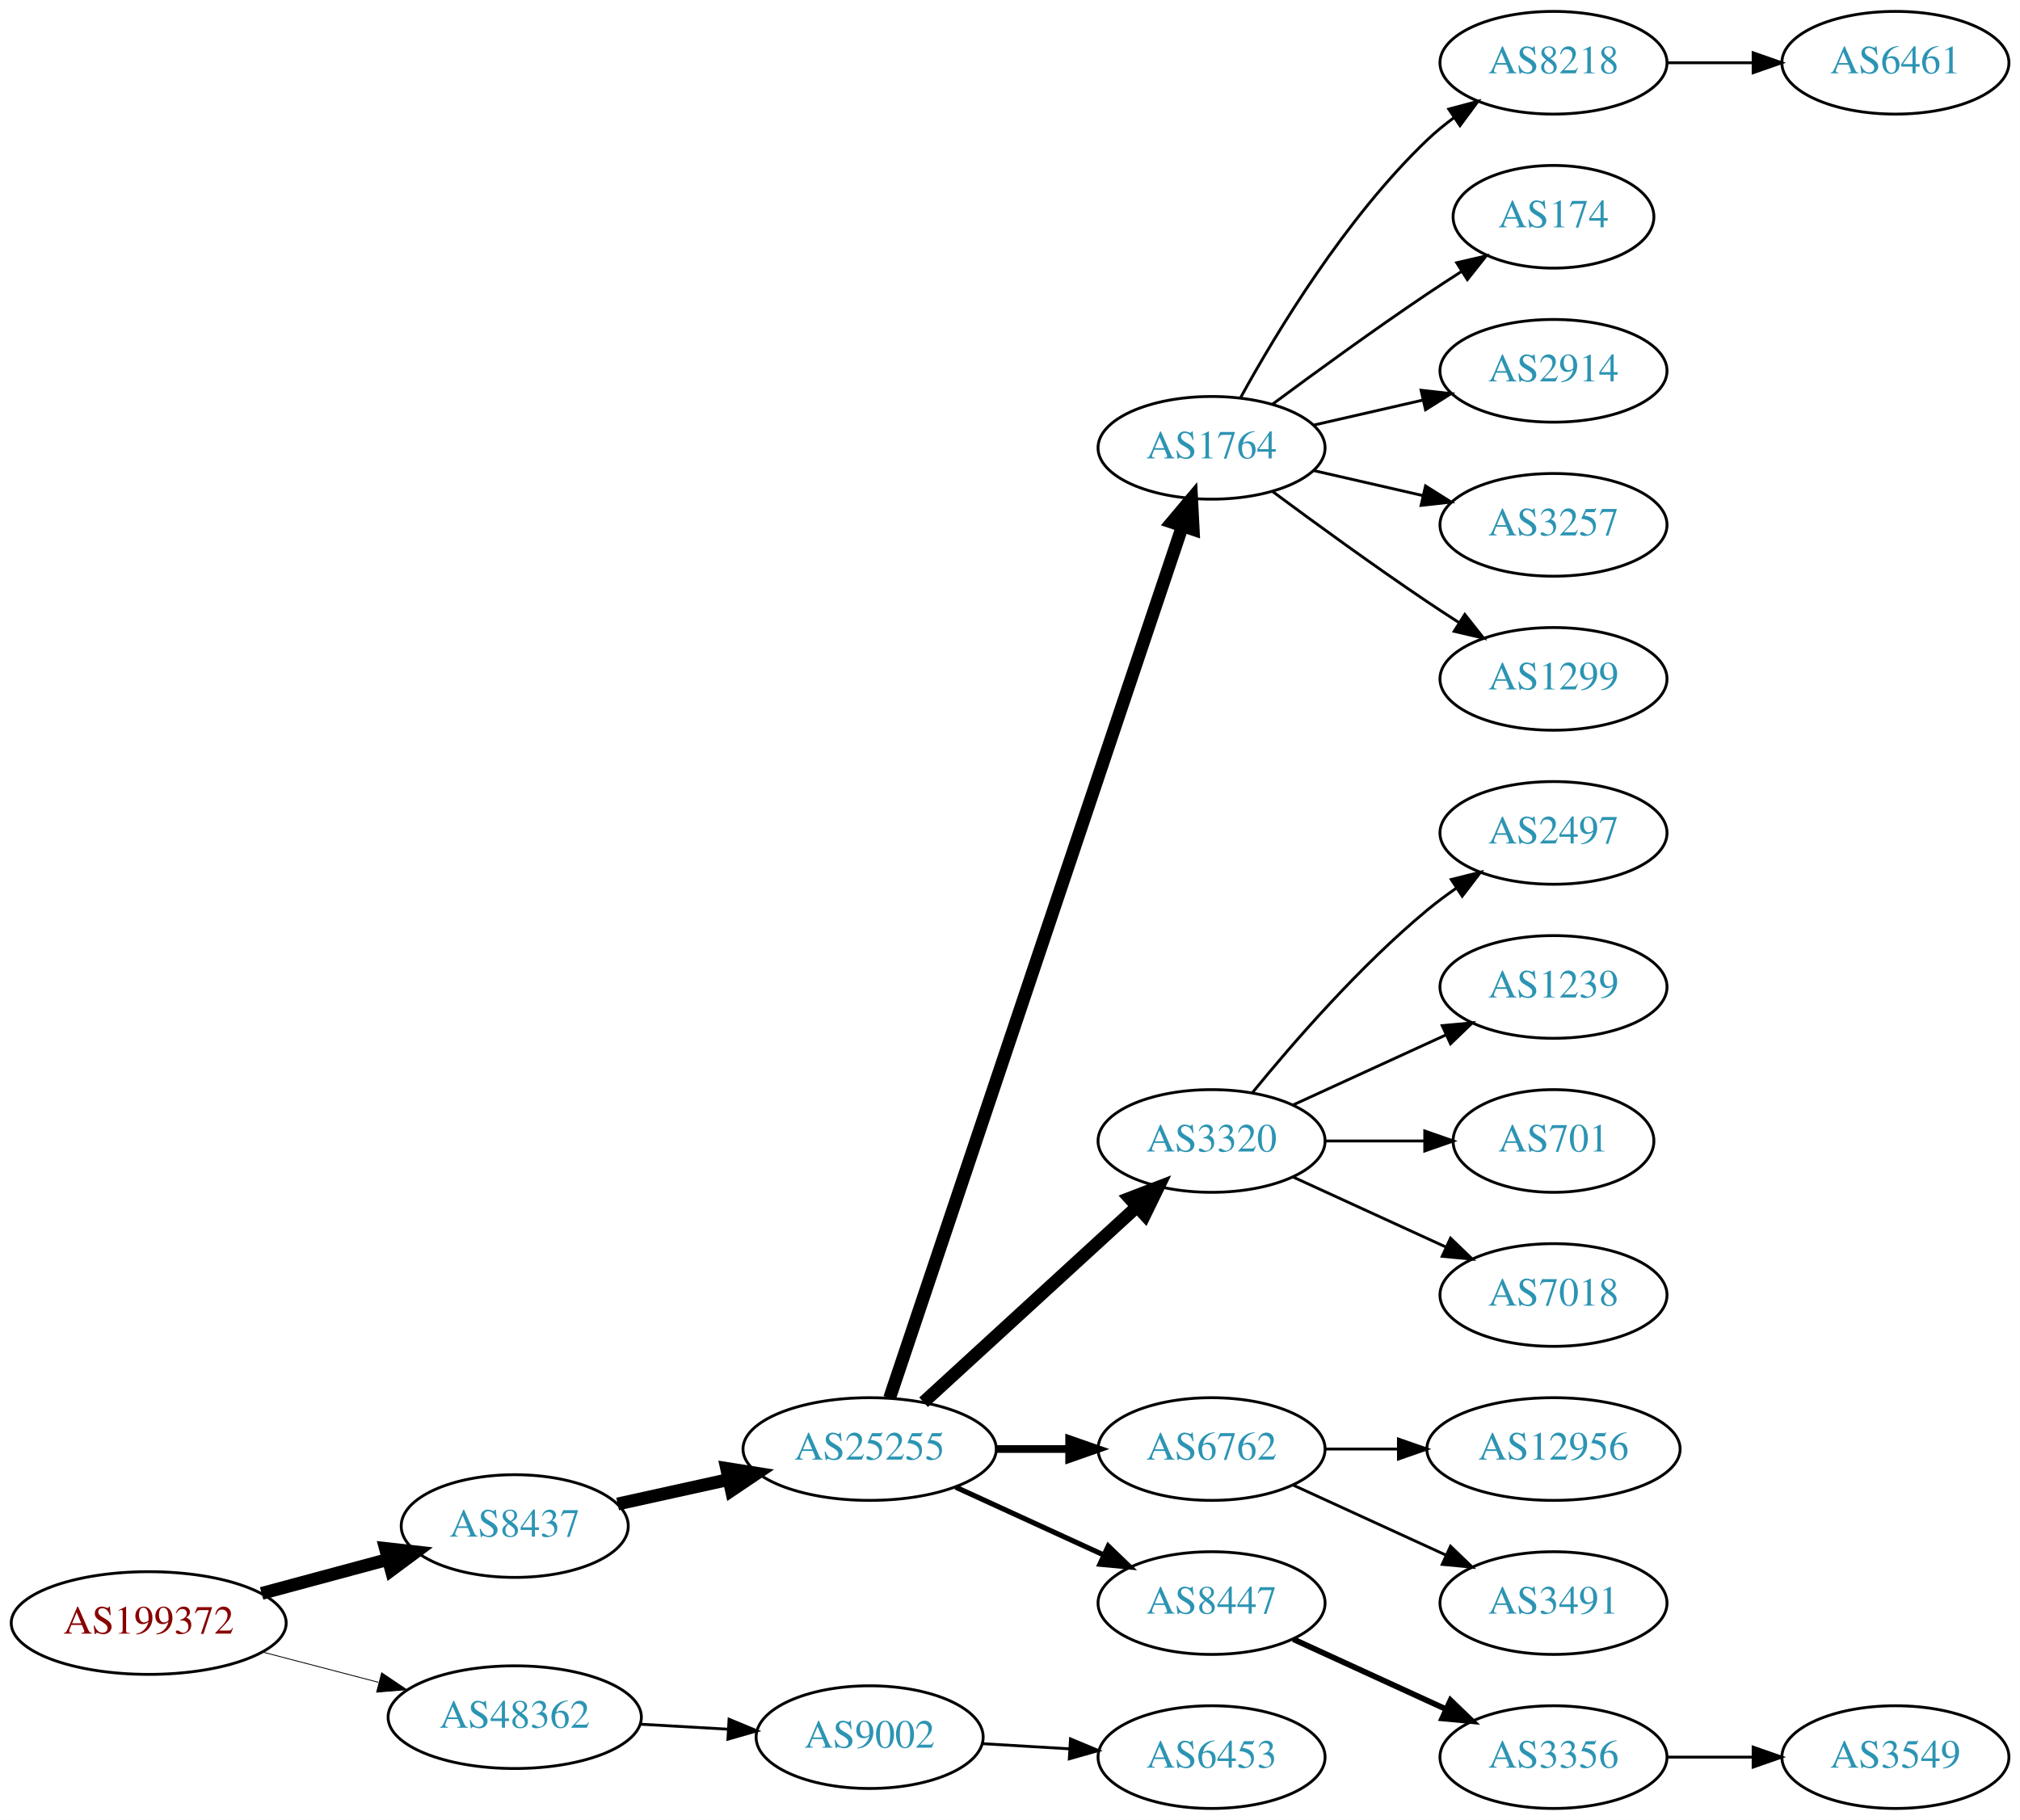
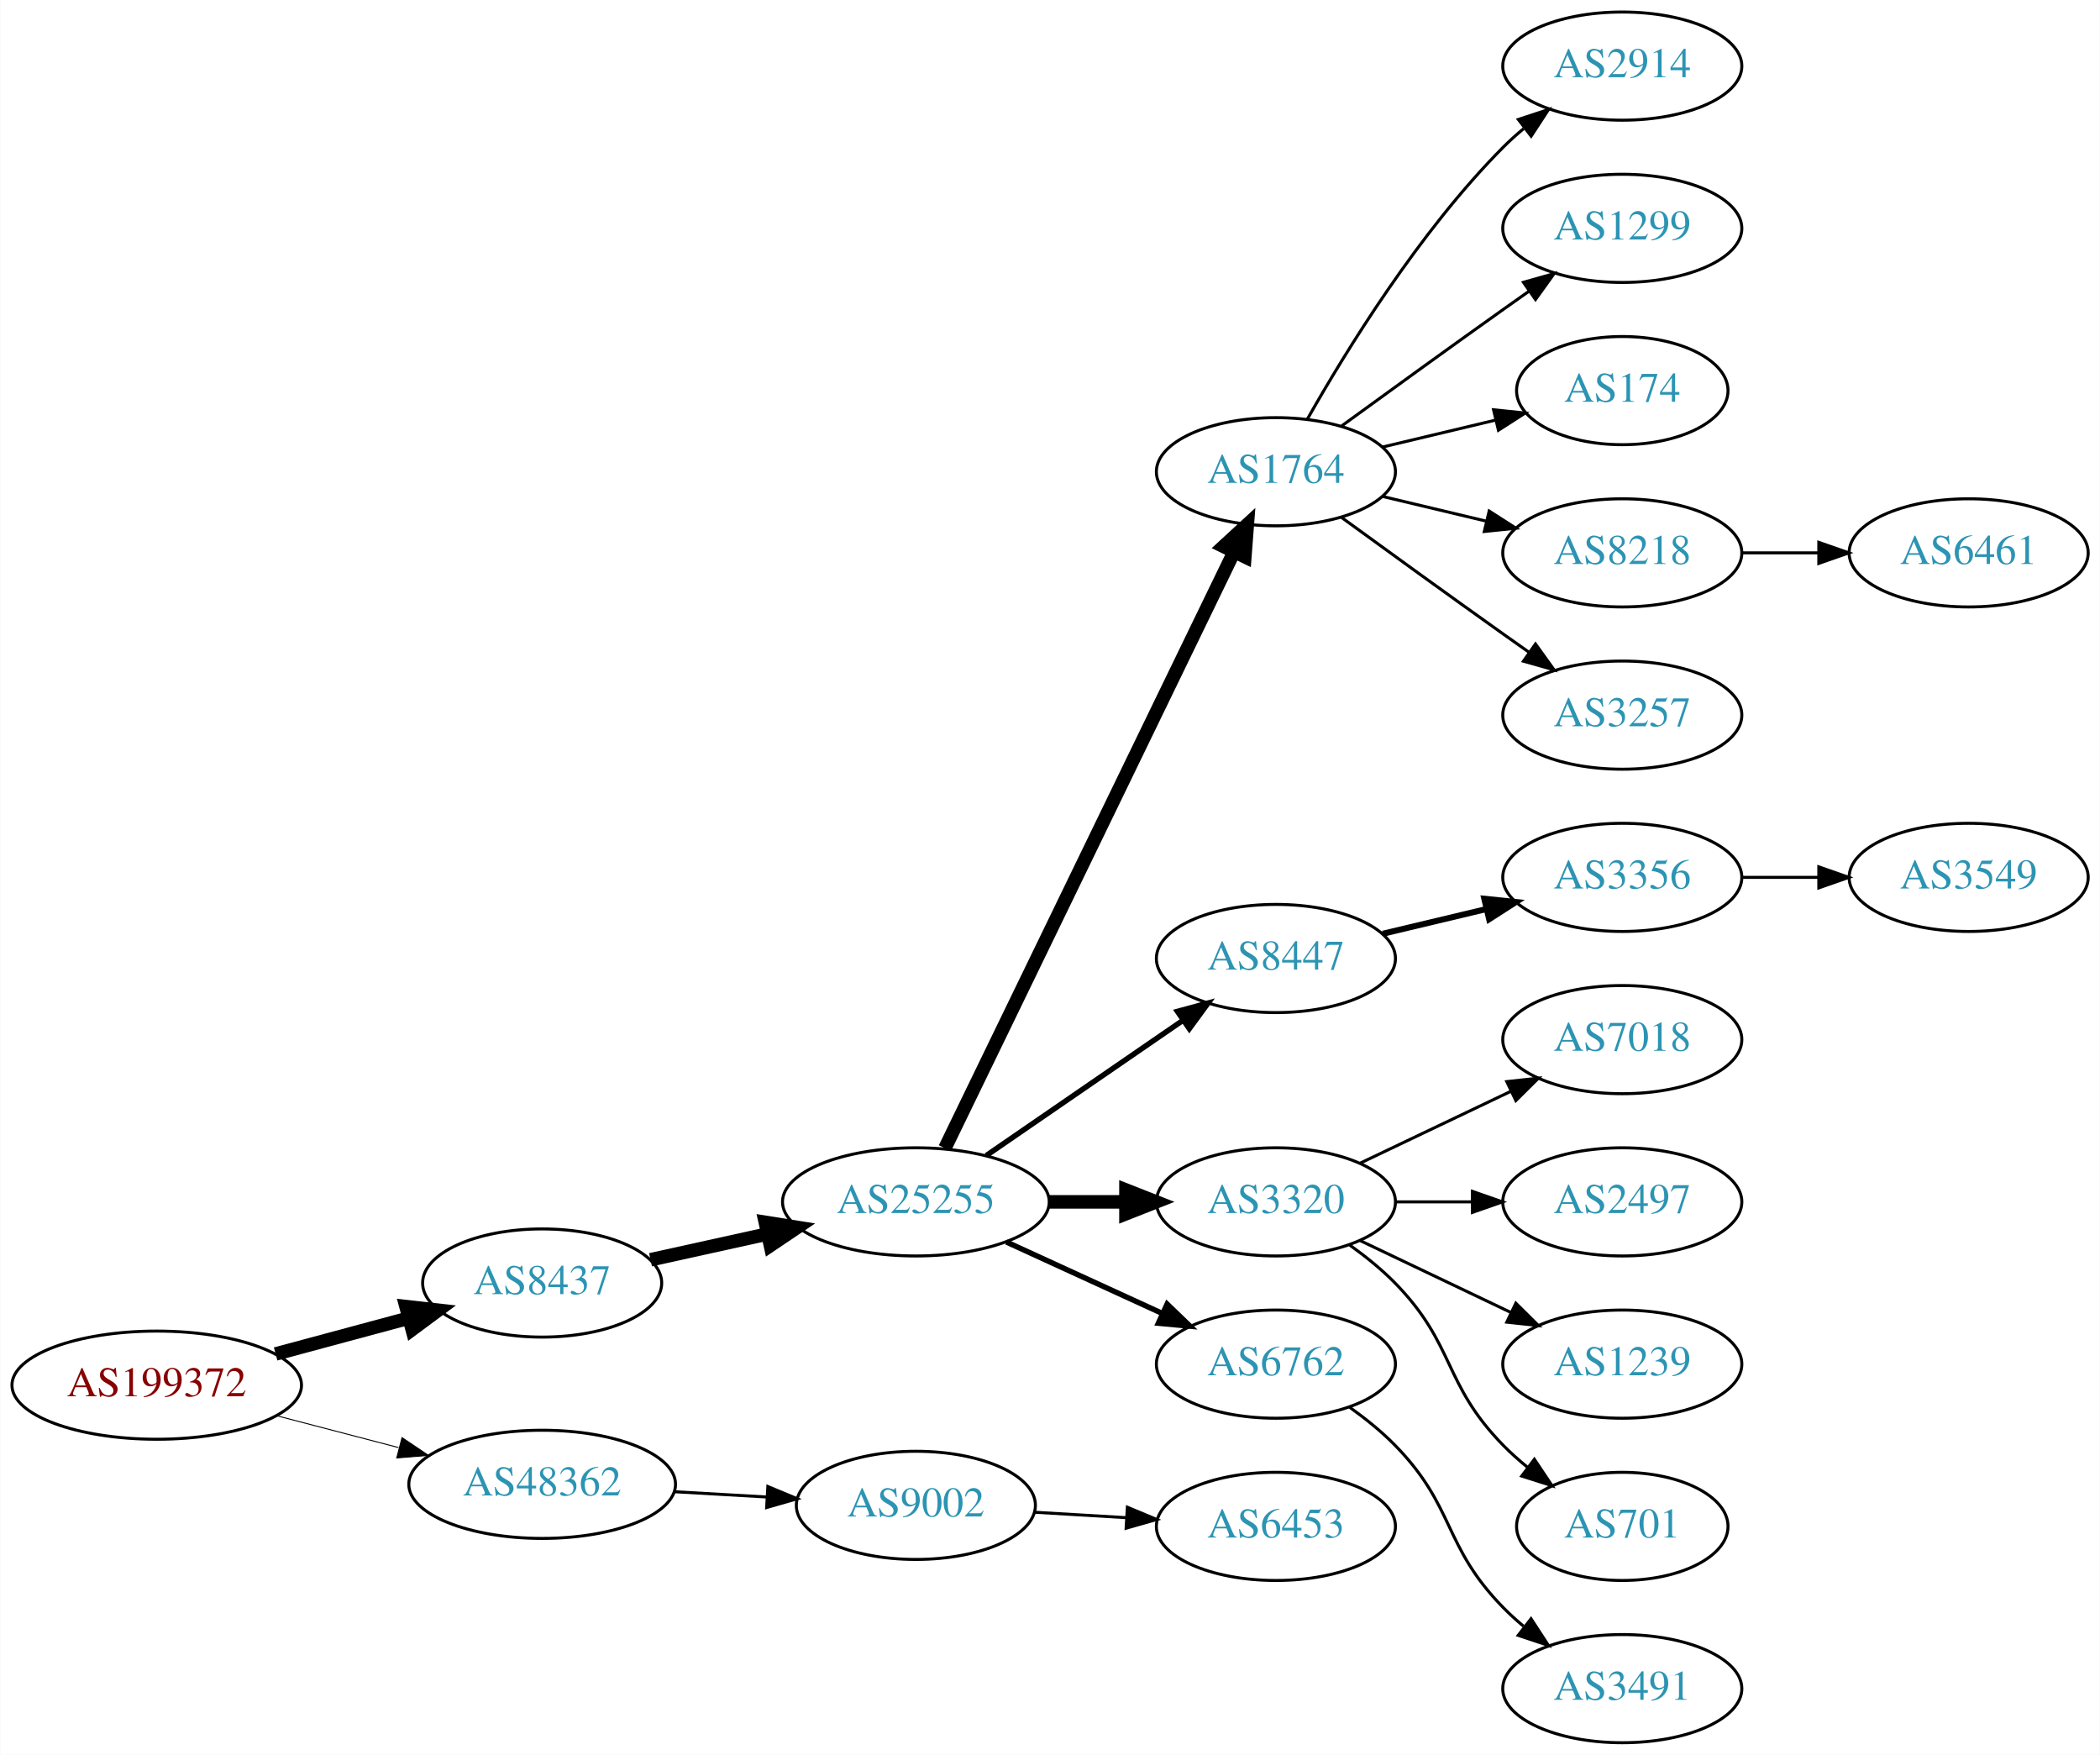
- <svg xmlns="http://www.w3.org/2000/svg" xmlns:xlink="http://www.w3.org/1999/xlink" width="708pt" height="638pt" viewBox="0.00 0.00 707.95 638.00">
-   <g id="graph0" class="graph" transform="scale(1 1) rotate(0) translate(4 634)">
-     <polygon fill="white" stroke="none" points="-4,4 -4,-634 703.954,-634 703.954,4 -4,4" />
+ <svg xmlns="http://www.w3.org/2000/svg" xmlns:xlink="http://www.w3.org/1999/xlink" width="699pt" height="584pt" viewBox="0.00 0.00 698.85 584.00">
+   <g id="graph0" class="graph" transform="scale(1 1) rotate(0) translate(4 580)">
+     <polygon fill="white" stroke="none" points="-4,4 -4,-580 694.855,-580 694.855,4 -4,4" />
    <g id="node1" class="node">
      <g id="a_node1">
        <a xlink:href="/asn/199372" xlink:title="AS199372 ~ Hirschmann Automotive GmbH [AT]">
-           <ellipse fill="#ffffff" stroke="black" cx="48.096" cy="-65" rx="48.192" ry="18" />
-           <text text-anchor="middle" x="48.096" y="-61.3" font-family="Times,serif" font-size="14.00" fill="#880000">AS199372</text>
+           <ellipse fill="#ffffff" stroke="black" cx="48.096" cy="-119" rx="48.192" ry="18" />
+           <text text-anchor="middle" x="48.096" y="-115.3" font-family="Times,serif" font-size="14.00" fill="#880000">AS199372</text>
        </a>
      </g>
    </g>
    <g id="node2" class="node">
      <g id="a_node2">
        <a xlink:href="/asn/8437" xlink:title="AS8437 ~ Hutchison Drei Austria GmbH [AT]">
-           <ellipse fill="#ffffff" stroke="black" cx="176.388" cy="-99" rx="39.794" ry="18" />
-           <text text-anchor="middle" x="176.388" y="-95.3" font-family="Times,serif" font-size="14.00" fill="#2c94b3">AS8437</text>
+           <ellipse fill="#ffffff" stroke="black" cx="176.388" cy="-153" rx="39.794" ry="18" />
+           <text text-anchor="middle" x="176.388" y="-149.3" font-family="Times,serif" font-size="14.00" fill="#2c94b3">AS8437</text>
        </a>
      </g>
    </g>
    <g id="edge1" class="edge">
-       <path fill="none" stroke="black" stroke-width="4.5" d="M87.674,-75.386C101.701,-79.162 117.644,-83.454 132.056,-87.334" />
-       <polygon fill="black" stroke="black" stroke-width="4.5" points="131.066,-91.145 141.746,-89.943 133.113,-83.541 131.066,-91.145" />
+       <path fill="none" stroke="black" stroke-width="4.5" d="M87.674,-129.386C101.701,-133.162 117.644,-137.455 132.056,-141.334" />
+       <polygon fill="black" stroke="black" stroke-width="4.5" points="131.066,-145.145 141.746,-143.943 133.113,-137.541 131.066,-145.145" />
    </g>
    <g id="node3" class="node">
      <g id="a_node3">
        <a xlink:href="/asn/48362" xlink:title="AS48362 ~ Stadtwerke Feldkirch [AT]">
-           <ellipse fill="#ffffff" stroke="black" cx="176.388" cy="-32" rx="44.393" ry="18" />
-           <text text-anchor="middle" x="176.388" y="-28.3" font-family="Times,serif" font-size="14.00" fill="#2c94b3">AS48362</text>
+           <ellipse fill="#ffffff" stroke="black" cx="176.388" cy="-86" rx="44.393" ry="18" />
+           <text text-anchor="middle" x="176.388" y="-82.3" font-family="Times,serif" font-size="14.00" fill="#2c94b3">AS48362</text>
        </a>
      </g>
    </g>
    <g id="edge2" class="edge">
-       <path fill="none" stroke="black" stroke-width="0.3" d="M88.018,-54.83C100.839,-51.479 115.231,-47.719 128.578,-44.231" />
-       <polygon fill="black" stroke="black" stroke-width="0.3" points="129.746,-47.544 138.536,-41.629 127.976,-40.771 129.746,-47.544" />
+       <path fill="none" stroke="black" stroke-width="0.321" d="M88.018,-108.83C100.839,-105.479 115.231,-101.719 128.578,-98.231" />
+       <polygon fill="black" stroke="black" stroke-width="0.321" points="129.746,-101.544 138.536,-95.629 127.976,-94.771 129.746,-101.544" />
    </g>
    <g id="node4" class="node">
      <g id="a_node4">
        <a xlink:href="/asn/25255" xlink:title="AS25255 ~ ==&gt; TELE2 AUSTRIA &lt;== [AT]">
-           <ellipse fill="#ffffff" stroke="black" cx="300.78" cy="-126" rx="44.393" ry="18" />
-           <text text-anchor="middle" x="300.78" y="-122.3" font-family="Times,serif" font-size="14.00" fill="#2c94b3">AS25255</text>
+           <ellipse fill="#ffffff" stroke="black" cx="300.78" cy="-180" rx="44.393" ry="18" />
+           <text text-anchor="middle" x="300.78" y="-176.3" font-family="Times,serif" font-size="14.00" fill="#2c94b3">AS25255</text>
        </a>
      </g>
    </g>
    <g id="edge3" class="edge">
-       <path fill="none" stroke="black" stroke-width="4.5" d="M212.46,-106.737C224.5,-109.393 238.2,-112.415 251.121,-115.266" />
-       <polygon fill="black" stroke="black" stroke-width="4.5" points="250.656,-119.195 261.269,-117.505 252.352,-111.505 250.656,-119.195" />
-     </g>
-     <g id="node23" class="node">
-       <g id="a_node23">
+       <path fill="none" stroke="black" stroke-width="4.5" d="M212.46,-160.737C224.5,-163.393 238.2,-166.415 251.121,-169.266" />
+       <polygon fill="black" stroke="black" stroke-width="4.5" points="250.656,-173.195 261.269,-171.505 252.352,-165.505 250.656,-173.195" />
+     </g>
+     <g id="node22" class="node">
+       <g id="a_node22">
        <a xlink:href="/asn/9002" xlink:title="AS9002 ~ RETN Limited [EU]">
-           <ellipse fill="#ffffff" stroke="black" cx="300.78" cy="-25" rx="39.794" ry="18" />
-           <text text-anchor="middle" x="300.78" y="-21.3" font-family="Times,serif" font-size="14.00" fill="#2c94b3">AS9002</text>
-         </a>
-       </g>
-     </g>
-     <g id="edge22" class="edge">
-       <path fill="none" stroke="black" d="M220.194,-29.552C230.224,-28.978 240.981,-28.363 251.241,-27.776" />
-       <polygon fill="black" stroke="black" points="251.506,-31.267 261.29,-27.201 251.107,-24.278 251.506,-31.267" />
+           <ellipse fill="#ffffff" stroke="black" cx="300.78" cy="-79" rx="39.794" ry="18" />
+           <text text-anchor="middle" x="300.78" y="-75.3" font-family="Times,serif" font-size="14.00" fill="#2c94b3">AS9002</text>
+         </a>
+       </g>
+     </g>
+     <g id="edge21" class="edge">
+       <path fill="none" stroke="black" d="M220.194,-83.552C230.224,-82.978 240.981,-82.363 251.241,-81.776" />
+       <polygon fill="black" stroke="black" points="251.506,-85.267 261.29,-81.201 251.107,-78.278 251.506,-85.267" />
    </g>
    <g id="node5" class="node">
      <g id="a_node5">
        <a xlink:href="/asn/1764" xlink:title="AS1764 ~ NEXTLAYER-AS [AT]">
-           <ellipse fill="#ffffff" stroke="black" cx="420.622" cy="-477" rx="39.794" ry="18" />
-           <text text-anchor="middle" x="420.622" y="-473.3" font-family="Times,serif" font-size="14.00" fill="#2c94b3">AS1764</text>
+           <ellipse fill="#ffffff" stroke="black" cx="420.622" cy="-423" rx="39.794" ry="18" />
+           <text text-anchor="middle" x="420.622" y="-419.3" font-family="Times,serif" font-size="14.00" fill="#2c94b3">AS1764</text>
        </a>
      </g>
    </g>
    <g id="edge4" class="edge">
-       <path fill="none" stroke="black" stroke-width="4.5" d="M307.786,-143.889C327.013,-201.16 387.15,-380.279 410.357,-449.403" />
-       <polygon fill="black" stroke="black" stroke-width="4.5" points="406.713,-450.921 413.629,-459.147 414.178,-448.414 406.713,-450.921" />
+       <path fill="none" stroke="black" stroke-width="4.5" d="M310.445,-197.868C330.925,-240.101 382.413,-346.272 406.639,-396.227" />
+       <polygon fill="black" stroke="black" stroke-width="4.5" points="403.197,-398.154 411.103,-405.433 410.283,-394.717 403.197,-398.154" />
    </g>
    <g id="node6" class="node">
      <g id="a_node6">
-         <a xlink:href="/asn/3320" xlink:title="AS3320 ~ DTAG [DE]">
-           <ellipse fill="#ffffff" stroke="black" cx="420.622" cy="-234" rx="39.794" ry="18" />
-           <text text-anchor="middle" x="420.622" y="-230.3" font-family="Times,serif" font-size="14.00" fill="#2c94b3">AS3320</text>
+         <a xlink:href="/asn/8447" xlink:title="AS8447 ~ A1 Telekom Austria AG [AT]">
+           <ellipse fill="#ffffff" stroke="black" cx="420.622" cy="-261" rx="39.794" ry="18" />
+           <text text-anchor="middle" x="420.622" y="-257.3" font-family="Times,serif" font-size="14.00" fill="#2c94b3">AS8447</text>
        </a>
      </g>
    </g>
    <g id="edge5" class="edge">
-       <path fill="none" stroke="black" stroke-width="4.5" d="M319.677,-142.403C339.606,-160.667 371.963,-190.322 394.44,-210.921" />
-       <polygon fill="black" stroke="black" stroke-width="4.5" points="391.91,-213.943 401.942,-217.797 397.23,-208.137 391.91,-213.943" />
+       <path fill="none" stroke="black" stroke-width="1.8" d="M324.222,-195.426C342.804,-208.198 369.365,-226.455 389.744,-240.463" />
+       <polygon fill="black" stroke="black" stroke-width="1.8" points="387.835,-243.398 398.058,-246.178 391.8,-237.629 387.835,-243.398" />
    </g>
    <g id="node7" class="node">
      <g id="a_node7">
+         <a xlink:href="/asn/3320" xlink:title="AS3320 ~ DTAG [DE]">
+           <ellipse fill="#ffffff" stroke="black" cx="420.622" cy="-180" rx="39.794" ry="18" />
+           <text text-anchor="middle" x="420.622" y="-176.3" font-family="Times,serif" font-size="14.00" fill="#2c94b3">AS3320</text>
+         </a>
+       </g>
+     </g>
+     <g id="edge6" class="edge">
+       <path fill="none" stroke="black" stroke-width="4.5" d="M344.991,-180C353.303,-180 362.066,-180 370.548,-180" />
+       <polygon fill="black" stroke="black" stroke-width="4.5" points="370.707,-183.938 380.707,-180 370.707,-176.063 370.707,-183.938" />
+     </g>
+     <g id="node8" class="node">
+       <g id="a_node8">
        <a xlink:href="/asn/6762" xlink:title="AS6762 ~ TELECOM ITALIA SPARKLE S.p.A. [IT]">
          <ellipse fill="#ffffff" stroke="black" cx="420.622" cy="-126" rx="39.794" ry="18" />
          <text text-anchor="middle" x="420.622" y="-122.3" font-family="Times,serif" font-size="14.00" fill="#2c94b3">AS6762</text>
        </a>
      </g>
    </g>
-     <g id="edge6" class="edge">
-       <path fill="none" stroke="black" stroke-width="2.7" d="M344.991,-126C353.303,-126 362.066,-126 370.548,-126" />
-       <polygon fill="black" stroke="black" stroke-width="2.7" points="370.707,-129.5 380.707,-126 370.707,-122.5 370.707,-129.5" />
-     </g>
-     <g id="node8" class="node">
-       <g id="a_node8">
-         <a xlink:href="/asn/8447" xlink:title="AS8447 ~ A1 Telekom Austria AG [AT]">
-           <ellipse fill="#ffffff" stroke="black" cx="420.622" cy="-72" rx="39.794" ry="18" />
-           <text text-anchor="middle" x="420.622" y="-68.3" font-family="Times,serif" font-size="14.00" fill="#2c94b3">AS8447</text>
-         </a>
-       </g>
-     </g>
    <g id="edge7" class="edge">
-       <path fill="none" stroke="black" stroke-width="1.8" d="M330.909,-112.652C346.521,-105.498 365.918,-96.609 382.59,-88.969" />
-       <polygon fill="black" stroke="black" stroke-width="1.8" points="384.409,-91.986 392.042,-84.638 381.493,-85.622 384.409,-91.986" />
+       <path fill="none" stroke="black" stroke-width="1.8" d="M330.909,-166.652C346.521,-159.498 365.918,-150.609 382.59,-142.97" />
+       <polygon fill="black" stroke="black" stroke-width="1.8" points="384.409,-145.986 392.042,-138.638 381.493,-139.622 384.409,-145.986" />
    </g>
    <g id="node9" class="node">
      <g id="a_node9">
-         <a xlink:href="/asn/8218" xlink:title="AS8218 ~ legacy Neotelecoms [FR]">
-           <ellipse fill="#ffffff" stroke="black" cx="540.465" cy="-612" rx="39.794" ry="18" />
-           <text text-anchor="middle" x="540.465" y="-608.3" font-family="Times,serif" font-size="14.00" fill="#2c94b3">AS8218</text>
+         <a xlink:href="/asn/2914" xlink:title="AS2914 ~ NTT America, Inc. [US]">
+           <ellipse fill="#ffffff" stroke="black" cx="535.915" cy="-558" rx="39.794" ry="18" />
+           <text text-anchor="middle" x="535.915" y="-554.3" font-family="Times,serif" font-size="14.00" fill="#2c94b3">AS2914</text>
        </a>
      </g>
    </g>
    <g id="edge8" class="edge">
-       <path fill="none" stroke="black" d="M430.864,-494.713C443.409,-517.561 467.586,-557.611 496.269,-585 499.137,-587.739 502.326,-590.347 505.635,-592.785" />
-       <polygon fill="black" stroke="black" points="503.758,-595.742 513.994,-598.477 507.698,-589.956 503.758,-595.742" />
+       <path fill="none" stroke="black" d="M431.082,-440.49C443.864,-463.096 468.296,-502.886 496.269,-531 498.379,-533.121 500.676,-535.188 503.061,-537.171" />
+       <polygon fill="black" stroke="black" points="501.313,-540.242 511.376,-543.556 505.577,-534.69 501.313,-540.242" />
    </g>
    <g id="node10" class="node">
      <g id="a_node10">
-         <a xlink:href="/asn/174" xlink:title="AS174 ~ Cogent Communications [US]">
-           <ellipse fill="#ffffff" stroke="black" cx="540.465" cy="-558" rx="35.194" ry="18" />
-           <text text-anchor="middle" x="540.465" y="-554.3" font-family="Times,serif" font-size="14.00" fill="#2c94b3">AS174</text>
+         <a xlink:href="/asn/1299" xlink:title="AS1299 ~ Telia Carrier [EU]">
+           <ellipse fill="#ffffff" stroke="black" cx="535.915" cy="-504" rx="39.794" ry="18" />
+           <text text-anchor="middle" x="535.915" y="-500.3" font-family="Times,serif" font-size="14.00" fill="#2c94b3">AS1299</text>
        </a>
      </g>
    </g>
    <g id="edge9" class="edge">
-       <path fill="none" stroke="black" d="M441.953,-492.277C456.815,-503.304 477.559,-518.407 496.269,-531 500.086,-533.569 504.136,-536.21 508.166,-538.786" />
-       <polygon fill="black" stroke="black" points="506.535,-541.895 516.86,-544.271 510.271,-535.975 506.535,-541.895" />
+       <path fill="none" stroke="black" d="M442.471,-438.222C457.404,-449.091 478.018,-464.025 496.269,-477 499.089,-479.005 502.032,-481.085 504.98,-483.159" />
+       <polygon fill="black" stroke="black" points="503.008,-486.05 513.205,-488.926 507.026,-480.319 503.008,-486.05" />
    </g>
    <g id="node11" class="node">
      <g id="a_node11">
-         <a xlink:href="/asn/2914" xlink:title="AS2914 ~ NTT America, Inc. [US]">
-           <ellipse fill="#ffffff" stroke="black" cx="540.465" cy="-504" rx="39.794" ry="18" />
-           <text text-anchor="middle" x="540.465" y="-500.3" font-family="Times,serif" font-size="14.00" fill="#2c94b3">AS2914</text>
+         <a xlink:href="/asn/174" xlink:title="AS174 ~ Cogent Communications [US]">
+           <ellipse fill="#ffffff" stroke="black" cx="535.915" cy="-450" rx="35.194" ry="18" />
+           <text text-anchor="middle" x="535.915" y="-446.3" font-family="Times,serif" font-size="14.00" fill="#2c94b3">AS174</text>
        </a>
      </g>
    </g>
    <g id="edge10" class="edge">
-       <path fill="none" stroke="black" d="M456.342,-484.955C468.341,-487.704 481.962,-490.825 494.655,-493.733" />
-       <polygon fill="black" stroke="black" points="494.057,-497.187 504.586,-496.009 495.621,-490.364 494.057,-497.187" />
+       <path fill="none" stroke="black" d="M456.229,-431.248C468.024,-434.058 481.329,-437.229 493.596,-440.153" />
+       <polygon fill="black" stroke="black" points="493.062,-443.624 503.601,-442.537 494.685,-436.814 493.062,-443.624" />
    </g>
    <g id="node12" class="node">
      <g id="a_node12">
-         <a xlink:href="/asn/3257" xlink:title="AS3257 ~ GTT [DE]">
-           <ellipse fill="#ffffff" stroke="black" cx="540.465" cy="-450" rx="39.794" ry="18" />
-           <text text-anchor="middle" x="540.465" y="-446.3" font-family="Times,serif" font-size="14.00" fill="#2c94b3">AS3257</text>
+         <a xlink:href="/asn/8218" xlink:title="AS8218 ~ legacy Neotelecoms [FR]">
+           <ellipse fill="#ffffff" stroke="black" cx="535.915" cy="-396" rx="39.794" ry="18" />
+           <text text-anchor="middle" x="535.915" y="-392.3" font-family="Times,serif" font-size="14.00" fill="#2c94b3">AS8218</text>
        </a>
      </g>
    </g>
    <g id="edge11" class="edge">
-       <path fill="none" stroke="black" d="M456.342,-469.045C468.341,-466.296 481.962,-463.175 494.655,-460.267" />
-       <polygon fill="black" stroke="black" points="495.621,-463.636 504.586,-457.991 494.057,-456.813 495.621,-463.636" />
+       <path fill="none" stroke="black" d="M456.229,-414.752C467.101,-412.162 479.255,-409.265 490.698,-406.538" />
+       <polygon fill="black" stroke="black" points="491.604,-409.92 500.52,-404.197 489.981,-403.111 491.604,-409.92" />
    </g>
    <g id="node13" class="node">
      <g id="a_node13">
-         <a xlink:href="/asn/1299" xlink:title="AS1299 ~ Telia Carrier [EU]">
-           <ellipse fill="#ffffff" stroke="black" cx="540.465" cy="-396" rx="39.794" ry="18" />
-           <text text-anchor="middle" x="540.465" y="-392.3" font-family="Times,serif" font-size="14.00" fill="#2c94b3">AS1299</text>
+         <a xlink:href="/asn/3257" xlink:title="AS3257 ~ GTT [DE]">
+           <ellipse fill="#ffffff" stroke="black" cx="535.915" cy="-342" rx="39.794" ry="18" />
+           <text text-anchor="middle" x="535.915" y="-338.3" font-family="Times,serif" font-size="14.00" fill="#2c94b3">AS3257</text>
        </a>
      </g>
    </g>
    <g id="edge12" class="edge">
-       <path fill="none" stroke="black" d="M441.953,-461.723C456.815,-450.696 477.559,-435.593 496.269,-423 499.818,-420.611 503.568,-418.161 507.317,-415.758" />
-       <polygon fill="black" stroke="black" points="509.385,-418.591 515.965,-410.288 505.643,-412.675 509.385,-418.591" />
+       <path fill="none" stroke="black" d="M442.471,-407.778C457.404,-396.909 478.018,-381.975 496.269,-369 499.089,-366.995 502.032,-364.915 504.98,-362.841" />
+       <polygon fill="black" stroke="black" points="507.026,-365.681 513.205,-357.074 503.008,-359.95 507.026,-365.681" />
+     </g>
+     <g id="node14" class="node">
+       <g id="a_node14">
+         <a xlink:href="/asn/3356" xlink:title="AS3356 ~ Level 3 Parent, LLC [US]">
+           <ellipse fill="#ffffff" stroke="black" cx="535.915" cy="-288" rx="39.794" ry="18" />
+           <text text-anchor="middle" x="535.915" y="-284.3" font-family="Times,serif" font-size="14.00" fill="#2c94b3">AS3356</text>
+         </a>
+       </g>
+     </g>
+     <g id="edge13" class="edge">
+       <path fill="none" stroke="black" stroke-width="2" d="M456.229,-269.248C467.101,-271.838 479.255,-274.735 490.698,-277.462" />
+       <polygon fill="black" stroke="black" stroke-width="2" points="489.981,-280.889 500.52,-279.803 491.604,-274.08 489.981,-280.889" />
+     </g>
+     <g id="node17" class="node">
+       <g id="a_node17">
+         <a xlink:href="/asn/7018" xlink:title="AS7018 ~ AT&amp;T Services, Inc. [US]">
+           <ellipse fill="#ffffff" stroke="black" cx="535.915" cy="-234" rx="39.794" ry="18" />
+           <text text-anchor="middle" x="535.915" y="-230.3" font-family="Times,serif" font-size="14.00" fill="#2c94b3">AS7018</text>
+         </a>
+       </g>
+     </g>
+     <g id="edge16" class="edge">
+       <path fill="none" stroke="black" d="M448.759,-192.934C463.753,-200.081 482.574,-209.052 498.797,-216.785" />
+       <polygon fill="black" stroke="black" points="497.467,-220.028 508,-221.171 500.479,-213.709 497.467,-220.028" />
+     </g>
+     <g id="node18" class="node">
+       <g id="a_node18">
+         <a xlink:href="/asn/2497" xlink:title="AS2497 ~ Internet Initiative Japan Inc. [JP]">
+           <ellipse fill="#ffffff" stroke="black" cx="535.915" cy="-180" rx="39.794" ry="18" />
+           <text text-anchor="middle" x="535.915" y="-176.3" font-family="Times,serif" font-size="14.00" fill="#2c94b3">AS2497</text>
+         </a>
+       </g>
+     </g>
+     <g id="edge17" class="edge">
+       <path fill="none" stroke="black" d="M460.294,-180C468.497,-180 477.261,-180 485.794,-180" />
+       <polygon fill="black" stroke="black" points="486.033,-183.5 496.033,-180 486.033,-176.5 486.033,-183.5" />
+     </g>
+     <g id="node19" class="node">
+       <g id="a_node19">
+         <a xlink:href="/asn/1239" xlink:title="AS1239 ~ Sprint [US]">
+           <ellipse fill="#ffffff" stroke="black" cx="535.915" cy="-126" rx="39.794" ry="18" />
+           <text text-anchor="middle" x="535.915" y="-122.3" font-family="Times,serif" font-size="14.00" fill="#2c94b3">AS1239</text>
+         </a>
+       </g>
+     </g>
+     <g id="edge18" class="edge">
+       <path fill="none" stroke="black" d="M448.759,-167.066C463.753,-159.919 482.574,-150.948 498.797,-143.215" />
+       <polygon fill="black" stroke="black" points="500.479,-146.291 508,-138.829 497.467,-139.972 500.479,-146.291" />
+     </g>
+     <g id="node20" class="node">
+       <g id="a_node20">
+         <a xlink:href="/asn/701" xlink:title="AS701 ~ UUNET [US]">
+           <ellipse fill="#ffffff" stroke="black" cx="535.915" cy="-72" rx="35.194" ry="18" />
+           <text text-anchor="middle" x="535.915" y="-68.3" font-family="Times,serif" font-size="14.00" fill="#2c94b3">AS701</text>
+         </a>
+       </g>
+     </g>
+     <g id="edge19" class="edge">
+       <path fill="none" stroke="black" d="M445.216,-165.611C450.472,-161.852 455.804,-157.563 460.269,-153 480.441,-132.383 476.096,-119.617 496.269,-99 498.748,-96.466 501.495,-94.017 504.347,-91.696" />
+       <polygon fill="black" stroke="black" points="506.65,-94.343 512.532,-85.532 502.439,-88.752 506.65,-94.343" />
    </g>
    <g id="node15" class="node">
      <g id="a_node15">
-         <a xlink:href="/asn/2497" xlink:title="AS2497 ~ Internet Initiative Japan Inc. [JP]">
-           <ellipse fill="#ffffff" stroke="black" cx="540.465" cy="-342" rx="39.794" ry="18" />
-           <text text-anchor="middle" x="540.465" y="-338.3" font-family="Times,serif" font-size="14.00" fill="#2c94b3">AS2497</text>
+         <a xlink:href="/asn/3491" xlink:title="AS3491 ~ PCCW Global, Inc. [US]">
+           <ellipse fill="#ffffff" stroke="black" cx="535.915" cy="-18" rx="39.794" ry="18" />
+           <text text-anchor="middle" x="535.915" y="-14.3" font-family="Times,serif" font-size="14.00" fill="#2c94b3">AS3491</text>
        </a>
      </g>
    </g>
    <g id="edge14" class="edge">
-       <path fill="none" stroke="black" d="M435.041,-251.065C449.156,-268.375 472.571,-295.345 496.269,-315 499.485,-317.668 502.986,-320.27 506.556,-322.741" />
-       <polygon fill="black" stroke="black" points="504.634,-325.666 514.912,-328.236 508.48,-319.817 504.634,-325.666" />
+       <path fill="none" stroke="black" d="M445.216,-111.611C450.472,-107.852 455.804,-103.563 460.269,-99 480.441,-78.383 476.096,-65.617 496.269,-45 498.362,-42.861 500.645,-40.782 503.022,-38.79" />
+       <polygon fill="black" stroke="black" points="505.54,-41.268 511.321,-32.389 501.265,-35.725 505.54,-41.268" />
+     </g>
+     <g id="node21" class="node">
+       <g id="a_node21">
+         <a xlink:href="/asn/6461" xlink:title="AS6461 ~ Zayo Bandwidth [US]">
+           <ellipse fill="#ffffff" stroke="black" cx="651.208" cy="-396" rx="39.794" ry="18" />
+           <text text-anchor="middle" x="651.208" y="-392.3" font-family="Times,serif" font-size="14.00" fill="#2c94b3">AS6461</text>
+         </a>
+       </g>
+     </g>
+     <g id="edge20" class="edge">
+       <path fill="none" stroke="black" d="M575.587,-396C583.79,-396 592.554,-396 601.087,-396" />
+       <polygon fill="black" stroke="black" points="601.326,-399.5 611.326,-396 601.326,-392.5 601.326,-399.5" />
    </g>
    <g id="node16" class="node">
      <g id="a_node16">
-         <a xlink:href="/asn/1239" xlink:title="AS1239 ~ Sprint [US]">
-           <ellipse fill="#ffffff" stroke="black" cx="540.465" cy="-288" rx="39.794" ry="18" />
-           <text text-anchor="middle" x="540.465" y="-284.3" font-family="Times,serif" font-size="14.00" fill="#2c94b3">AS1239</text>
+         <a xlink:href="/asn/3549" xlink:title="AS3549 ~ Level 3 Parent, LLC [US]">
+           <ellipse fill="#ffffff" stroke="black" cx="651.208" cy="-288" rx="39.794" ry="18" />
+           <text text-anchor="middle" x="651.208" y="-284.3" font-family="Times,serif" font-size="14.00" fill="#2c94b3">AS3549</text>
        </a>
      </g>
    </g>
    <g id="edge15" class="edge">
-       <path fill="none" stroke="black" d="M449.251,-246.661C465.208,-253.973 485.479,-263.261 502.761,-271.181" />
-       <polygon fill="black" stroke="black" points="501.46,-274.435 512.009,-275.419 504.376,-268.071 501.46,-274.435" />
-     </g>
-     <g id="node17" class="node">
-       <g id="a_node17">
-         <a xlink:href="/asn/701" xlink:title="AS701 ~ UUNET [US]">
-           <ellipse fill="#ffffff" stroke="black" cx="540.465" cy="-234" rx="35.194" ry="18" />
-           <text text-anchor="middle" x="540.465" y="-230.3" font-family="Times,serif" font-size="14.00" fill="#2c94b3">AS701</text>
-         </a>
-       </g>
-     </g>
-     <g id="edge16" class="edge">
-       <path fill="none" stroke="black" d="M460.535,-234C471.622,-234 483.781,-234 495.164,-234" />
-       <polygon fill="black" stroke="black" points="495.345,-237.5 505.345,-234 495.345,-230.5 495.345,-237.5" />
-     </g>
-     <g id="node18" class="node">
-       <g id="a_node18">
-         <a xlink:href="/asn/7018" xlink:title="AS7018 ~ AT&amp;T Services, Inc. [US]">
-           <ellipse fill="#ffffff" stroke="black" cx="540.465" cy="-180" rx="39.794" ry="18" />
-           <text text-anchor="middle" x="540.465" y="-176.3" font-family="Times,serif" font-size="14.00" fill="#2c94b3">AS7018</text>
-         </a>
-       </g>
-     </g>
-     <g id="edge17" class="edge">
-       <path fill="none" stroke="black" d="M449.251,-221.339C465.208,-214.027 485.479,-204.739 502.761,-196.819" />
-       <polygon fill="black" stroke="black" points="504.376,-199.929 512.009,-192.581 501.46,-193.565 504.376,-199.929" />
-     </g>
-     <g id="node19" class="node">
-       <g id="a_node19">
-         <a xlink:href="/asn/12956" xlink:title="AS12956 ~ TELXIUS [ES]">
-           <ellipse fill="#ffffff" stroke="black" cx="540.465" cy="-126" rx="44.393" ry="18" />
-           <text text-anchor="middle" x="540.465" y="-122.3" font-family="Times,serif" font-size="14.00" fill="#2c94b3">AS12956</text>
-         </a>
-       </g>
-     </g>
-     <g id="edge18" class="edge">
-       <path fill="none" stroke="black" d="M460.535,-126C468.637,-126 477.313,-126 485.839,-126" />
-       <polygon fill="black" stroke="black" points="486.117,-129.5 496.117,-126 486.117,-122.5 486.117,-129.5" />
-     </g>
-     <g id="node20" class="node">
-       <g id="a_node20">
-         <a xlink:href="/asn/3491" xlink:title="AS3491 ~ PCCW Global, Inc. [US]">
-           <ellipse fill="#ffffff" stroke="black" cx="540.465" cy="-72" rx="39.794" ry="18" />
-           <text text-anchor="middle" x="540.465" y="-68.3" font-family="Times,serif" font-size="14.00" fill="#2c94b3">AS3491</text>
-         </a>
-       </g>
-     </g>
-     <g id="edge19" class="edge">
-       <path fill="none" stroke="black" d="M449.251,-113.339C465.208,-106.027 485.479,-96.739 502.761,-88.819" />
-       <polygon fill="black" stroke="black" points="504.376,-91.929 512.009,-84.581 501.46,-85.565 504.376,-91.929" />
-     </g>
-     <g id="node21" class="node">
-       <g id="a_node21">
-         <a xlink:href="/asn/3356" xlink:title="AS3356 ~ Level 3 Parent, LLC [US]">
-           <ellipse fill="#ffffff" stroke="black" cx="540.465" cy="-18" rx="39.794" ry="18" />
-           <text text-anchor="middle" x="540.465" y="-14.3" font-family="Times,serif" font-size="14.00" fill="#2c94b3">AS3356</text>
-         </a>
-       </g>
-     </g>
-     <g id="edge20" class="edge">
-       <path fill="none" stroke="black" stroke-width="2" d="M449.251,-59.339C465.208,-52.027 485.479,-42.739 502.761,-34.819" />
-       <polygon fill="black" stroke="black" stroke-width="2" points="504.376,-37.929 512.009,-30.581 501.46,-31.565 504.376,-37.929" />
-     </g>
-     <g id="node14" class="node">
-       <g id="a_node14">
-         <a xlink:href="/asn/6461" xlink:title="AS6461 ~ Zayo Bandwidth [US]">
-           <ellipse fill="#ffffff" stroke="black" cx="660.307" cy="-612" rx="39.794" ry="18" />
-           <text text-anchor="middle" x="660.307" y="-608.3" font-family="Times,serif" font-size="14.00" fill="#2c94b3">AS6461</text>
-         </a>
-       </g>
-     </g>
-     <g id="edge13" class="edge">
-       <path fill="none" stroke="black" d="M580.377,-612C589.931,-612 600.28,-612 610.243,-612" />
-       <polygon fill="black" stroke="black" points="610.436,-615.5 620.436,-612 610.436,-608.5 610.436,-615.5" />
-     </g>
-     <g id="node22" class="node">
-       <g id="a_node22">
-         <a xlink:href="/asn/3549" xlink:title="AS3549 ~ Level 3 Parent, LLC [US]">
-           <ellipse fill="#ffffff" stroke="black" cx="660.307" cy="-18" rx="39.794" ry="18" />
-           <text text-anchor="middle" x="660.307" y="-14.3" font-family="Times,serif" font-size="14.00" fill="#2c94b3">AS3549</text>
-         </a>
-       </g>
-     </g>
-     <g id="edge21" class="edge">
-       <path fill="none" stroke="black" d="M580.377,-18C589.931,-18 600.28,-18 610.243,-18" />
-       <polygon fill="black" stroke="black" points="610.436,-21.5 620.436,-18 610.436,-14.5 610.436,-21.5" />
-     </g>
-     <g id="node24" class="node">
-       <g id="a_node24">
+       <path fill="none" stroke="black" d="M575.587,-288C583.79,-288 592.554,-288 601.087,-288" />
+       <polygon fill="black" stroke="black" points="601.326,-291.5 611.326,-288 601.326,-284.5 601.326,-291.5" />
+     </g>
+     <g id="node23" class="node">
+       <g id="a_node23">
        <a xlink:href="/asn/6453" xlink:title="AS6453 ~ TATA COMMUNICATIONS (AMERICA) INC [US]">
-           <ellipse fill="#ffffff" stroke="black" cx="420.622" cy="-18" rx="39.794" ry="18" />
-           <text text-anchor="middle" x="420.622" y="-14.3" font-family="Times,serif" font-size="14.00" fill="#2c94b3">AS6453</text>
-         </a>
-       </g>
-     </g>
-     <g id="edge23" class="edge">
-       <path fill="none" stroke="black" d="M340.366,-22.708C350.132,-22.128 360.749,-21.497 370.943,-20.892" />
-       <polygon fill="black" stroke="black" points="371.175,-24.384 380.95,-20.297 370.76,-17.396 371.175,-24.384" />
+           <ellipse fill="#ffffff" stroke="black" cx="420.622" cy="-72" rx="39.794" ry="18" />
+           <text text-anchor="middle" x="420.622" y="-68.3" font-family="Times,serif" font-size="14.00" fill="#2c94b3">AS6453</text>
+         </a>
+       </g>
+     </g>
+     <g id="edge22" class="edge">
+       <path fill="none" stroke="black" d="M340.366,-76.708C350.132,-76.128 360.749,-75.497 370.943,-74.892" />
+       <polygon fill="black" stroke="black" points="371.175,-78.384 380.95,-74.297 370.76,-71.396 371.175,-78.384" />
    </g>
  </g>
</svg>
